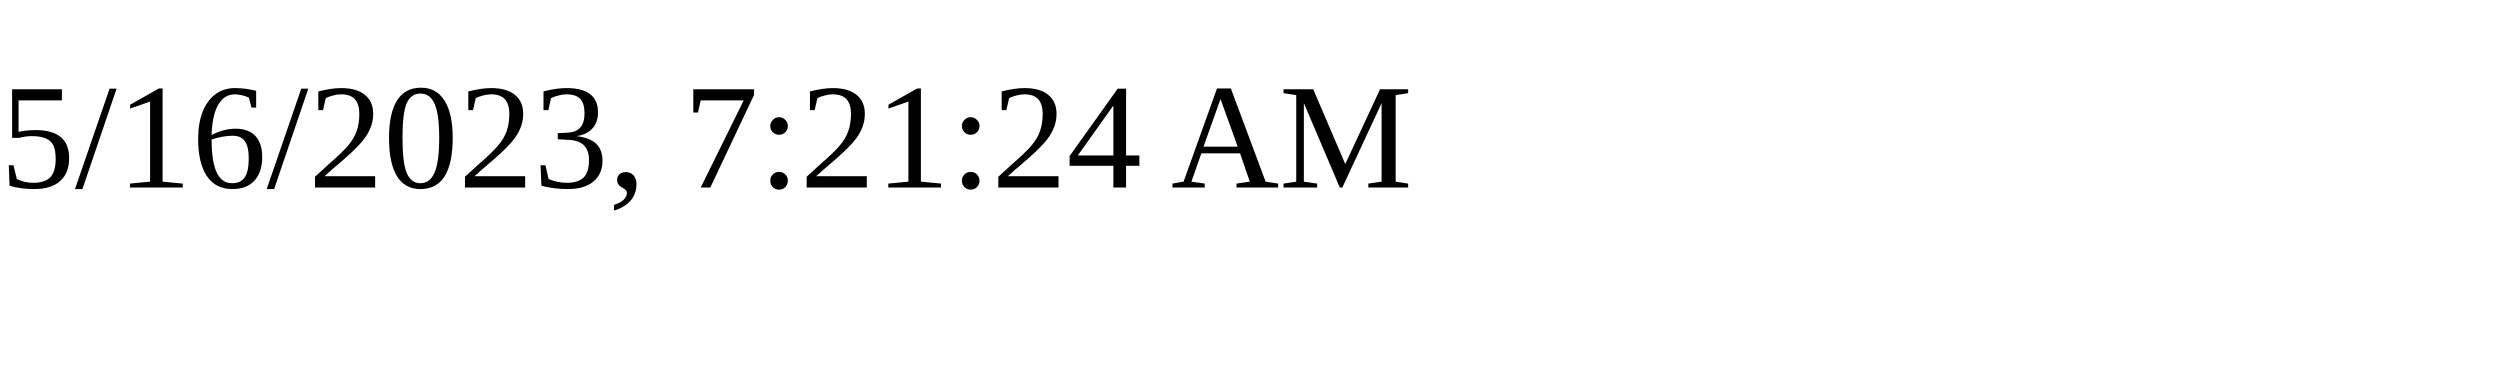
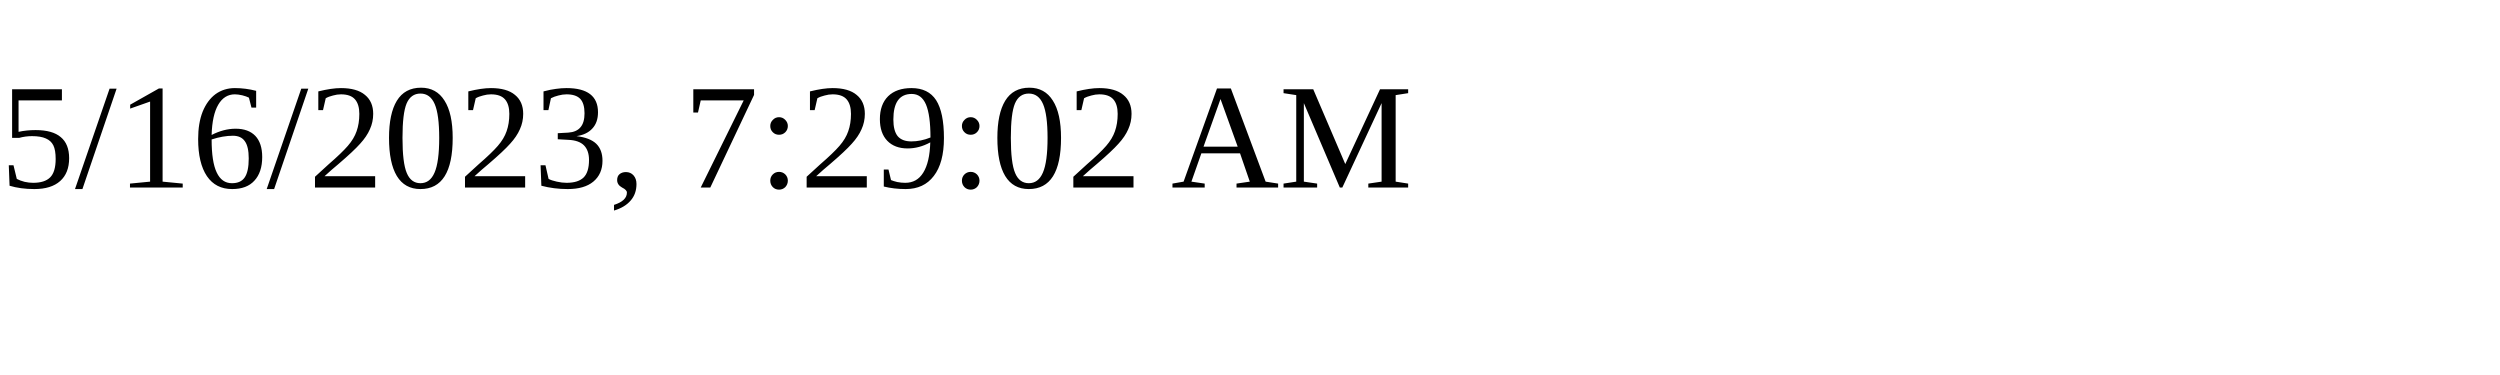
<svg xmlns="http://www.w3.org/2000/svg" height="30" width="200">
-   <text x="0" y="15">5/16/2023, 7:21:24 AM</text>
+   <text x="0" y="15">5/16/2023, 7:29:02 AM</text>
</svg>
